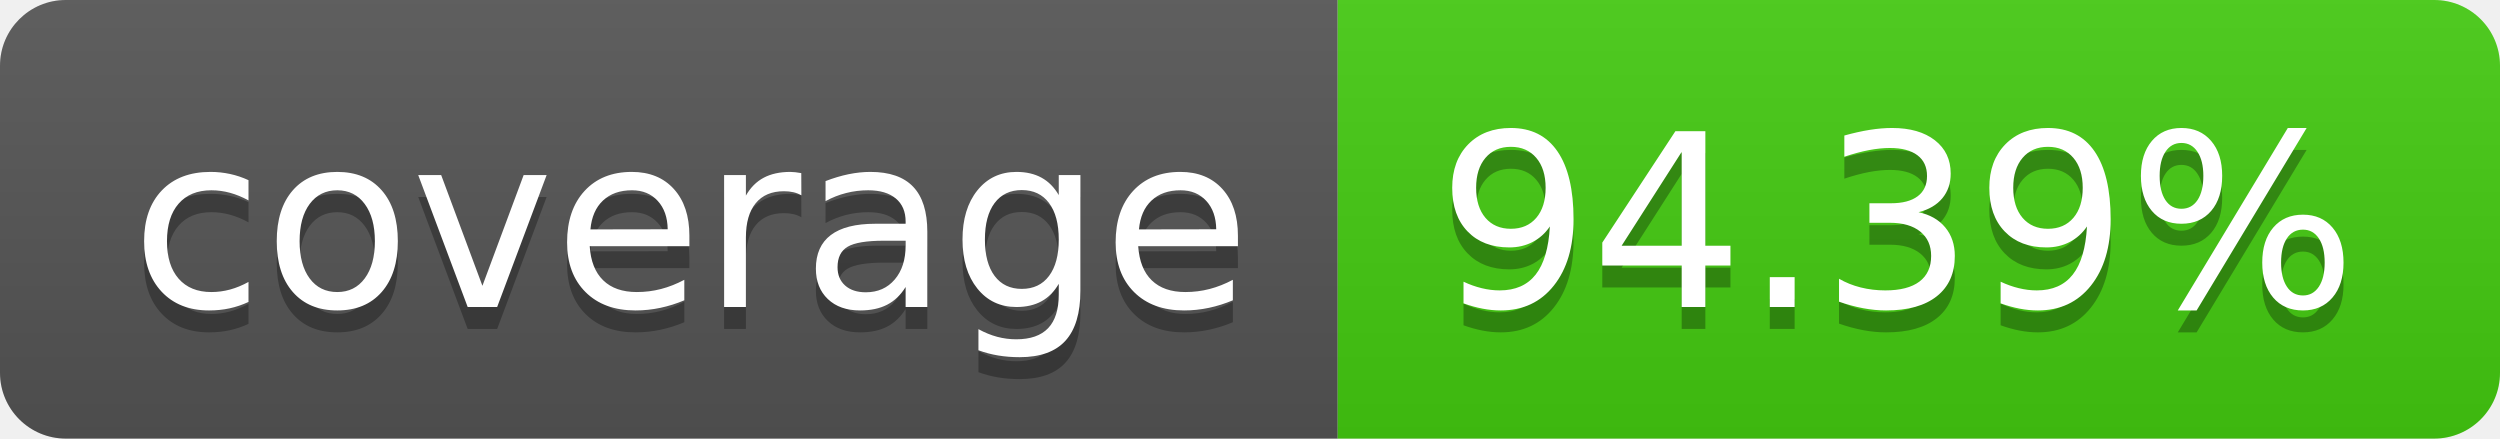
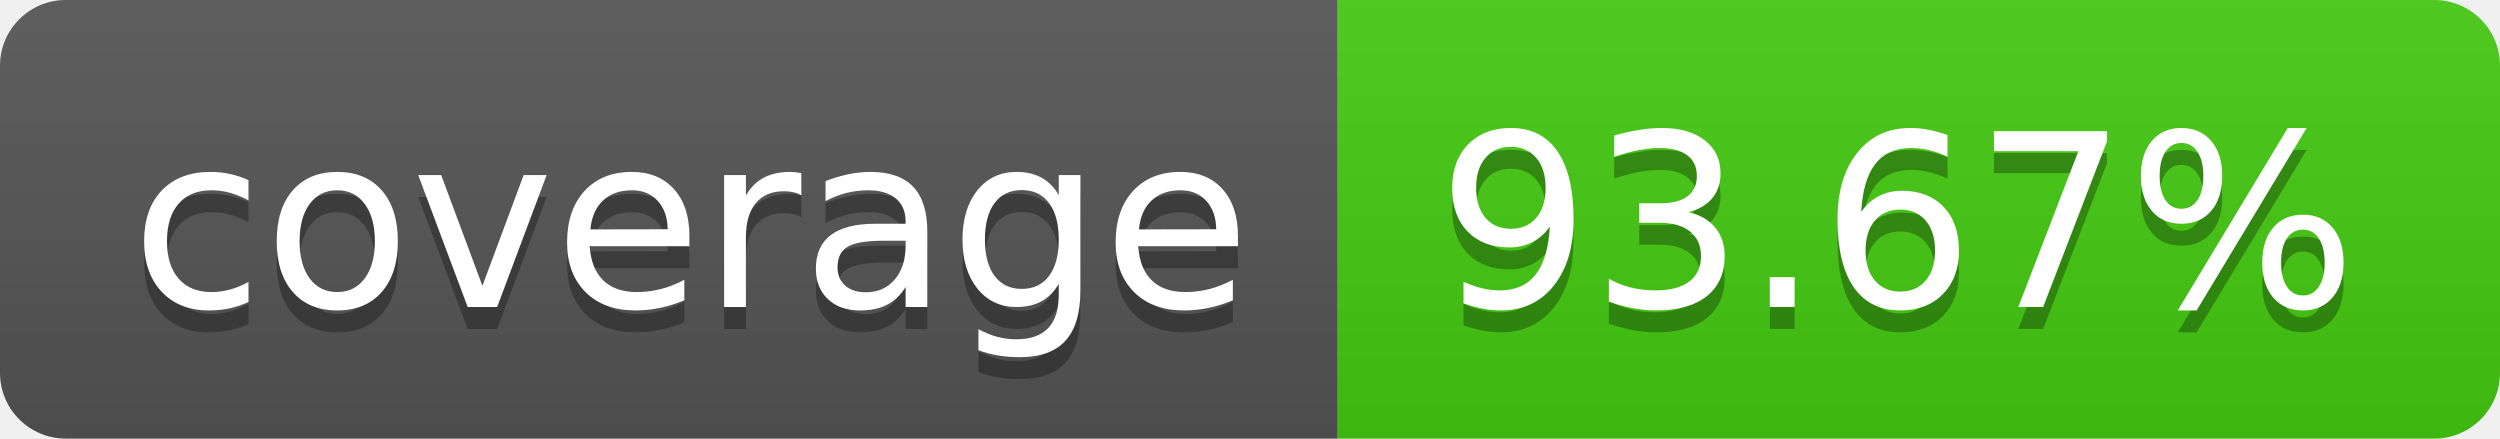
- <svg xmlns="http://www.w3.org/2000/svg" width="114" height="20" role="img" aria-label="coverage: 94.39%">
+ <svg xmlns="http://www.w3.org/2000/svg" width="114" height="20" role="img" aria-label="coverage: 93.67%">
  <linearGradient id="s" x2="0" y2="100%">
    <stop offset="0" stop-color="#bbb" stop-opacity=".1" />
    <stop offset="1" stop-opacity=".1" />
  </linearGradient>
  <clipPath id="r">
    <rect width="114" height="20" rx="3" fill="#fff" />
  </clipPath>
  <g clip-path="url(#r)">
    <rect width="61" height="20" fill="#555" />
    <rect x="61" width="53" height="20" fill="#4c1" />
    <rect width="114" height="20" fill="url(#s)" />
  </g>
  <g fill="#fff" text-anchor="middle" font-family="Verdana,Geneva,DejaVu Sans,sans-serif" text-rendering="geometricPrecision" font-size="110">
    <text aria-hidden="true" x="315" y="150" fill="#010101" fill-opacity=".3" transform="scale(.1)" textLength="510">coverage</text>
    <text x="315" y="140" transform="scale(.1)" fill="#fff" textLength="510">coverage</text>
-     <text aria-hidden="true" x="865" y="150" fill="#010101" fill-opacity=".3" transform="scale(.1)" textLength="430">94.39%</text>
-     <text x="865" y="140" transform="scale(.1)" fill="#fff" textLength="430">94.39%</text>
+     <text aria-hidden="true" x="865" y="150" fill="#010101" fill-opacity=".3" transform="scale(.1)" textLength="430">93.67%</text>
+     <text x="865" y="140" transform="scale(.1)" fill="#fff" textLength="430">93.67%</text>
  </g>
</svg>
